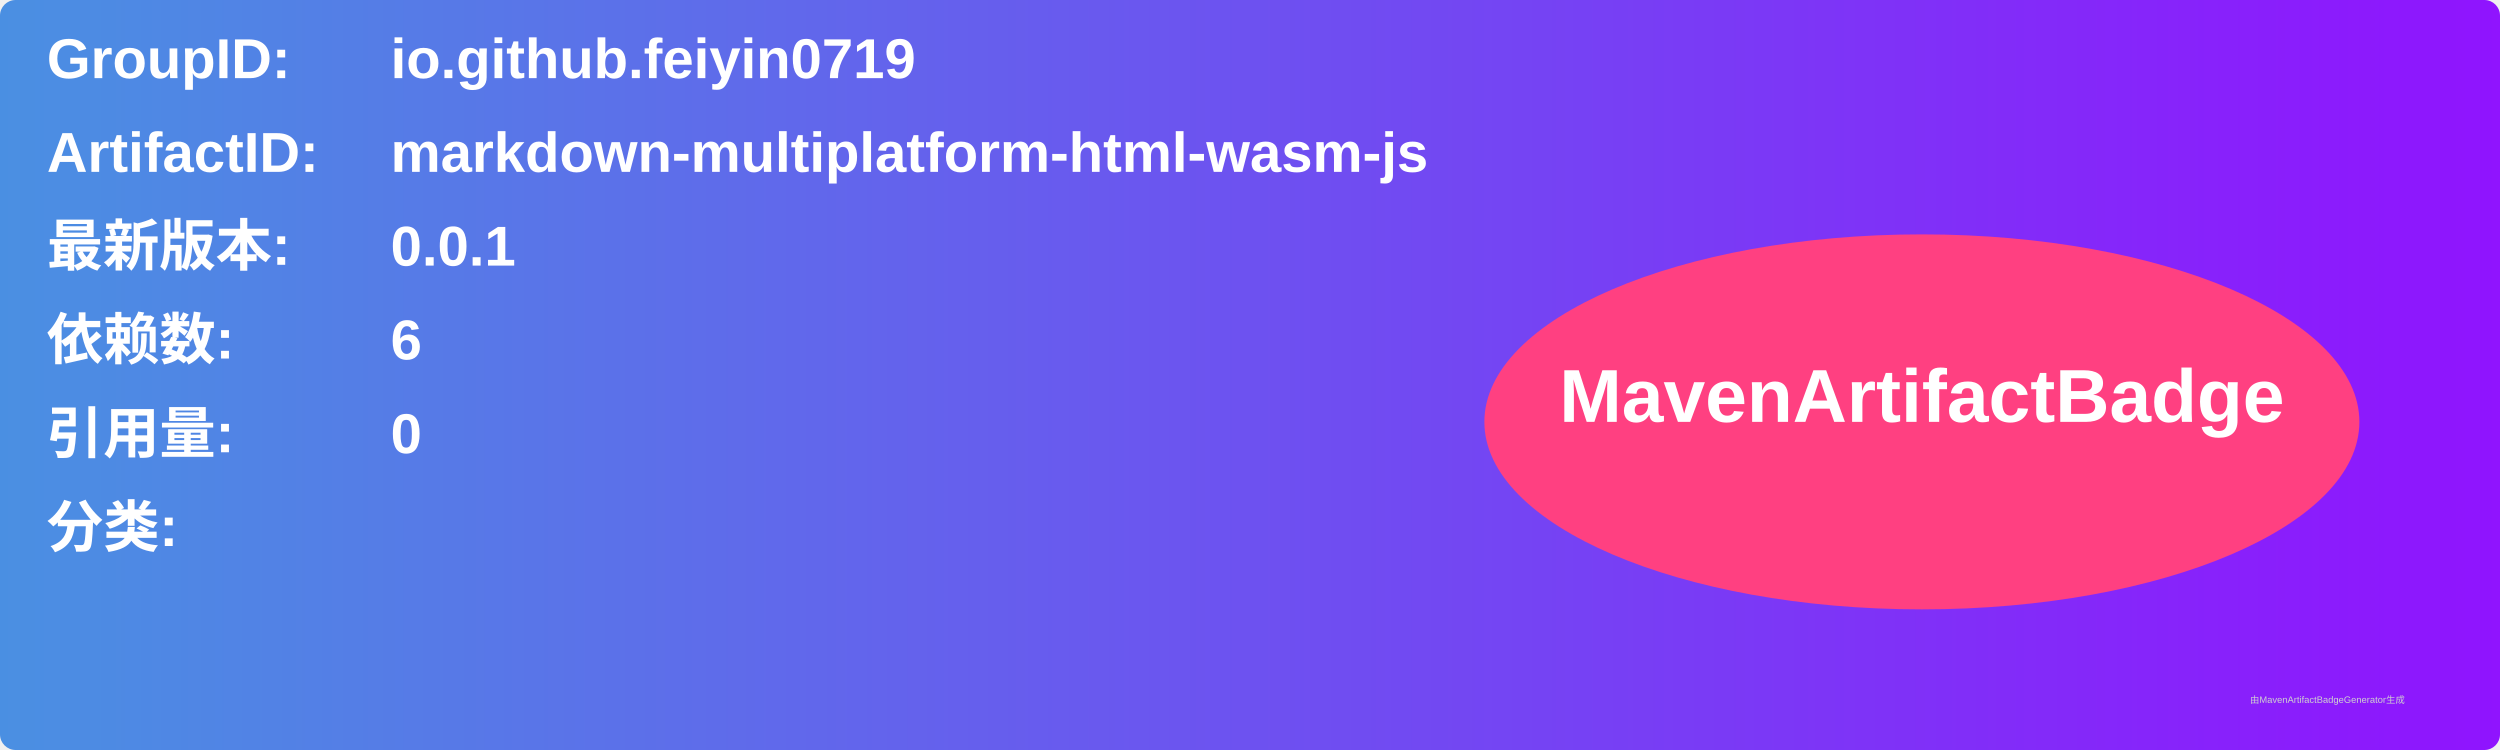
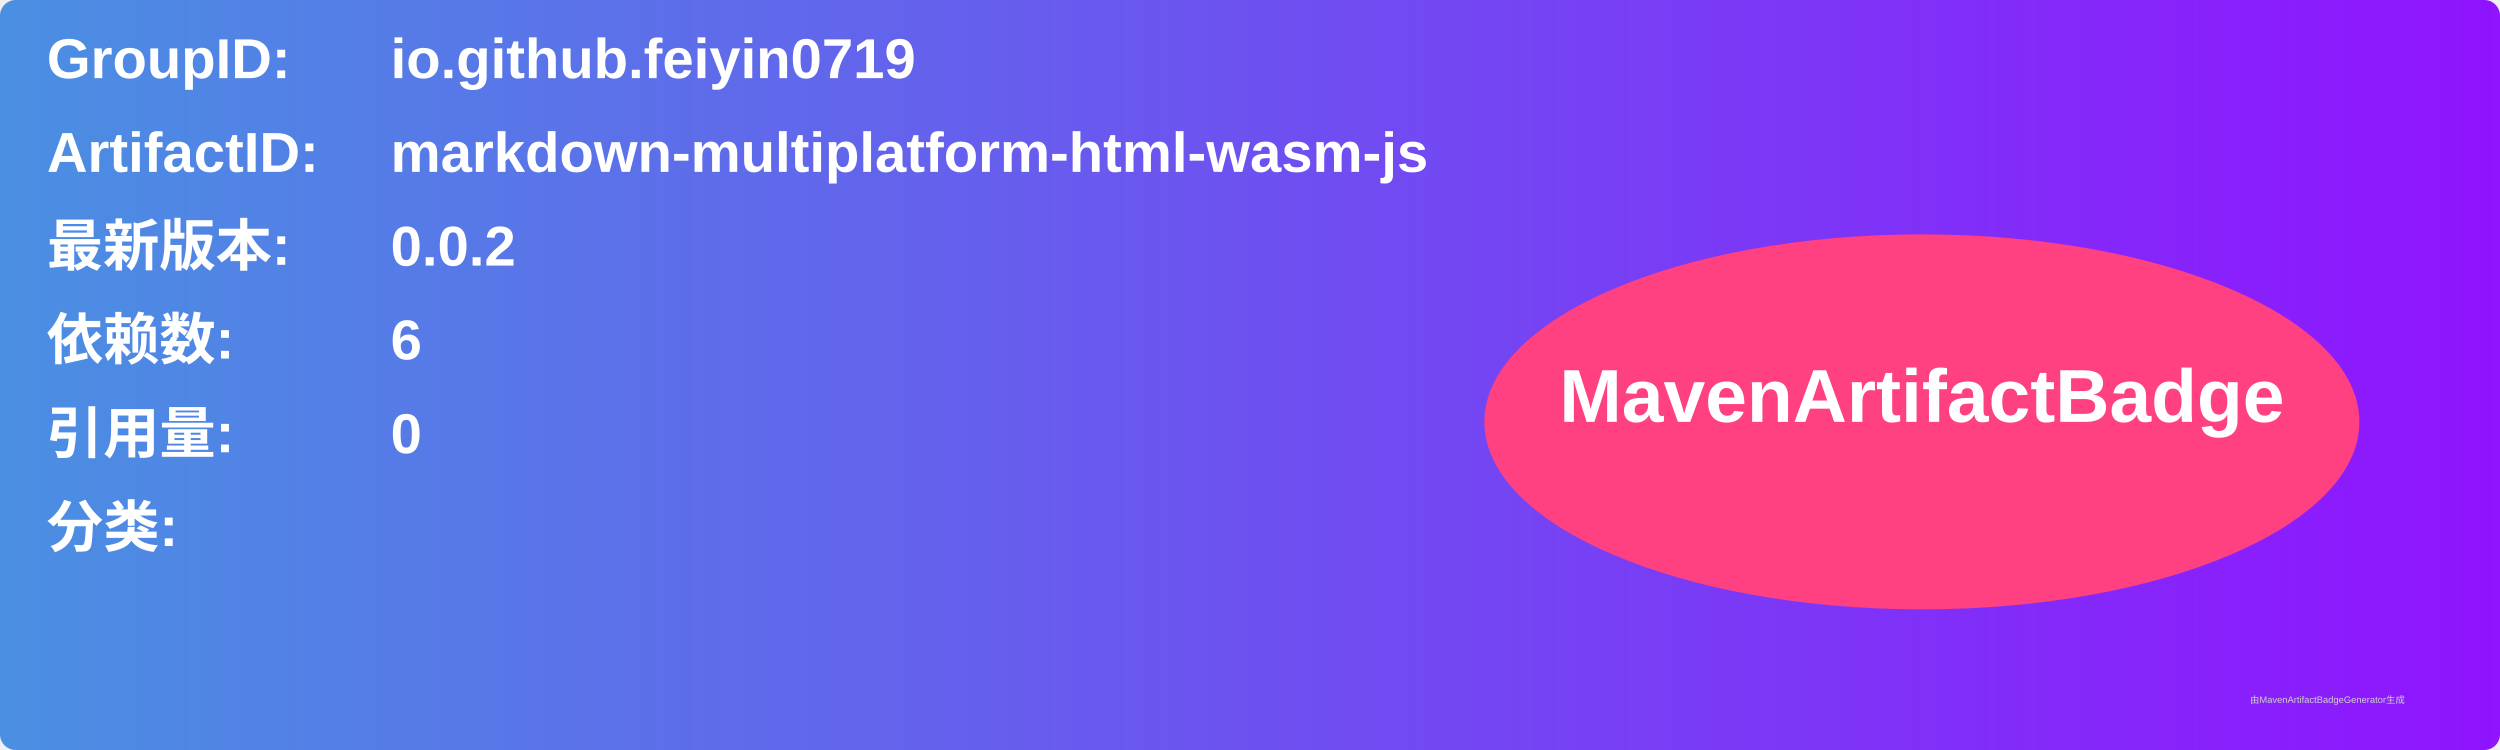
<svg xmlns="http://www.w3.org/2000/svg" width="800" height="240" viewBox="0 0 800 240">
  <linearGradient id="grad" x1="0%" y1="0%" x2="100%" y2="0%">
    <stop offset="0%" stop-color="#4a90e2" />
    <stop offset="100%" stop-color="#9013fe" />
  </linearGradient>
  <rect width="100%" height="100%" rx="5" ry="5" fill="url(#grad)" />
  <g transform="translate(15, 15)">
    <text x="0" y="10" font-family="Arial" font-size="18" fill="white" font-weight="bold" width="260">GroupID:</text>
    <text x="110" y="10" font-family="Arial" font-size="18" fill="white" font-weight="bold" width="460">io.github.feiyin0719</text>
    <text x="0" y="40" font-family="Arial" font-size="18" fill="white" font-weight="bold" width="260">ArtifactID:</text>
    <text x="110" y="40" font-family="Arial" font-size="18" fill="white" font-weight="bold" width="460">markdown-multiplatform-html-wasm-js</text>
    <text x="0" y="70" font-family="Arial" font-size="18" fill="white" font-weight="bold">最新版本:</text>
    <text x="110" y="70" font-family="Arial" font-size="18" fill="white" font-weight="bold">
-       <tspan font-weight="bold">0.0.1</tspan>
+       <tspan font-weight="bold">0.0.2</tspan>
    </text>
    <text x="0" y="100" font-family="Arial" font-size="18" fill="white" font-weight="bold">依赖数: </text>
    <text x="110" y="100" font-family="Arial" font-size="18" fill="white">
      <tspan font-weight="bold">6</tspan>
    </text>
    <text x="0" y="130" font-family="Arial" font-size="18" fill="white" font-weight="bold">引用量: </text>
    <text x="110" y="130" font-family="Arial" font-size="18" fill="white">
      <tspan font-weight="bold">0</tspan>
    </text>
    <text x="0" y="160" font-family="Arial" font-size="18" fill="white" font-weight="bold">分类:</text>
    <text x="10" y="190" font-family="Arial" font-size="10" fill="white">
      <tspan font-weight="bold" />
    </text>
    <ellipse cx="600" cy="120" rx="140" ry="60" fill="#ff4081" />
    <text x="600" y="120" text-anchor="middle" font-family="Arial" font-size="24" fill="white" font-weight="bold">MavenArtifactBadge</text>
  </g>
  <text x="720" y="225" font-family="Arial" font-size="3" fill="#d0d0d0">由MavenArtifactBadgeGenerator生成</text>
</svg>
